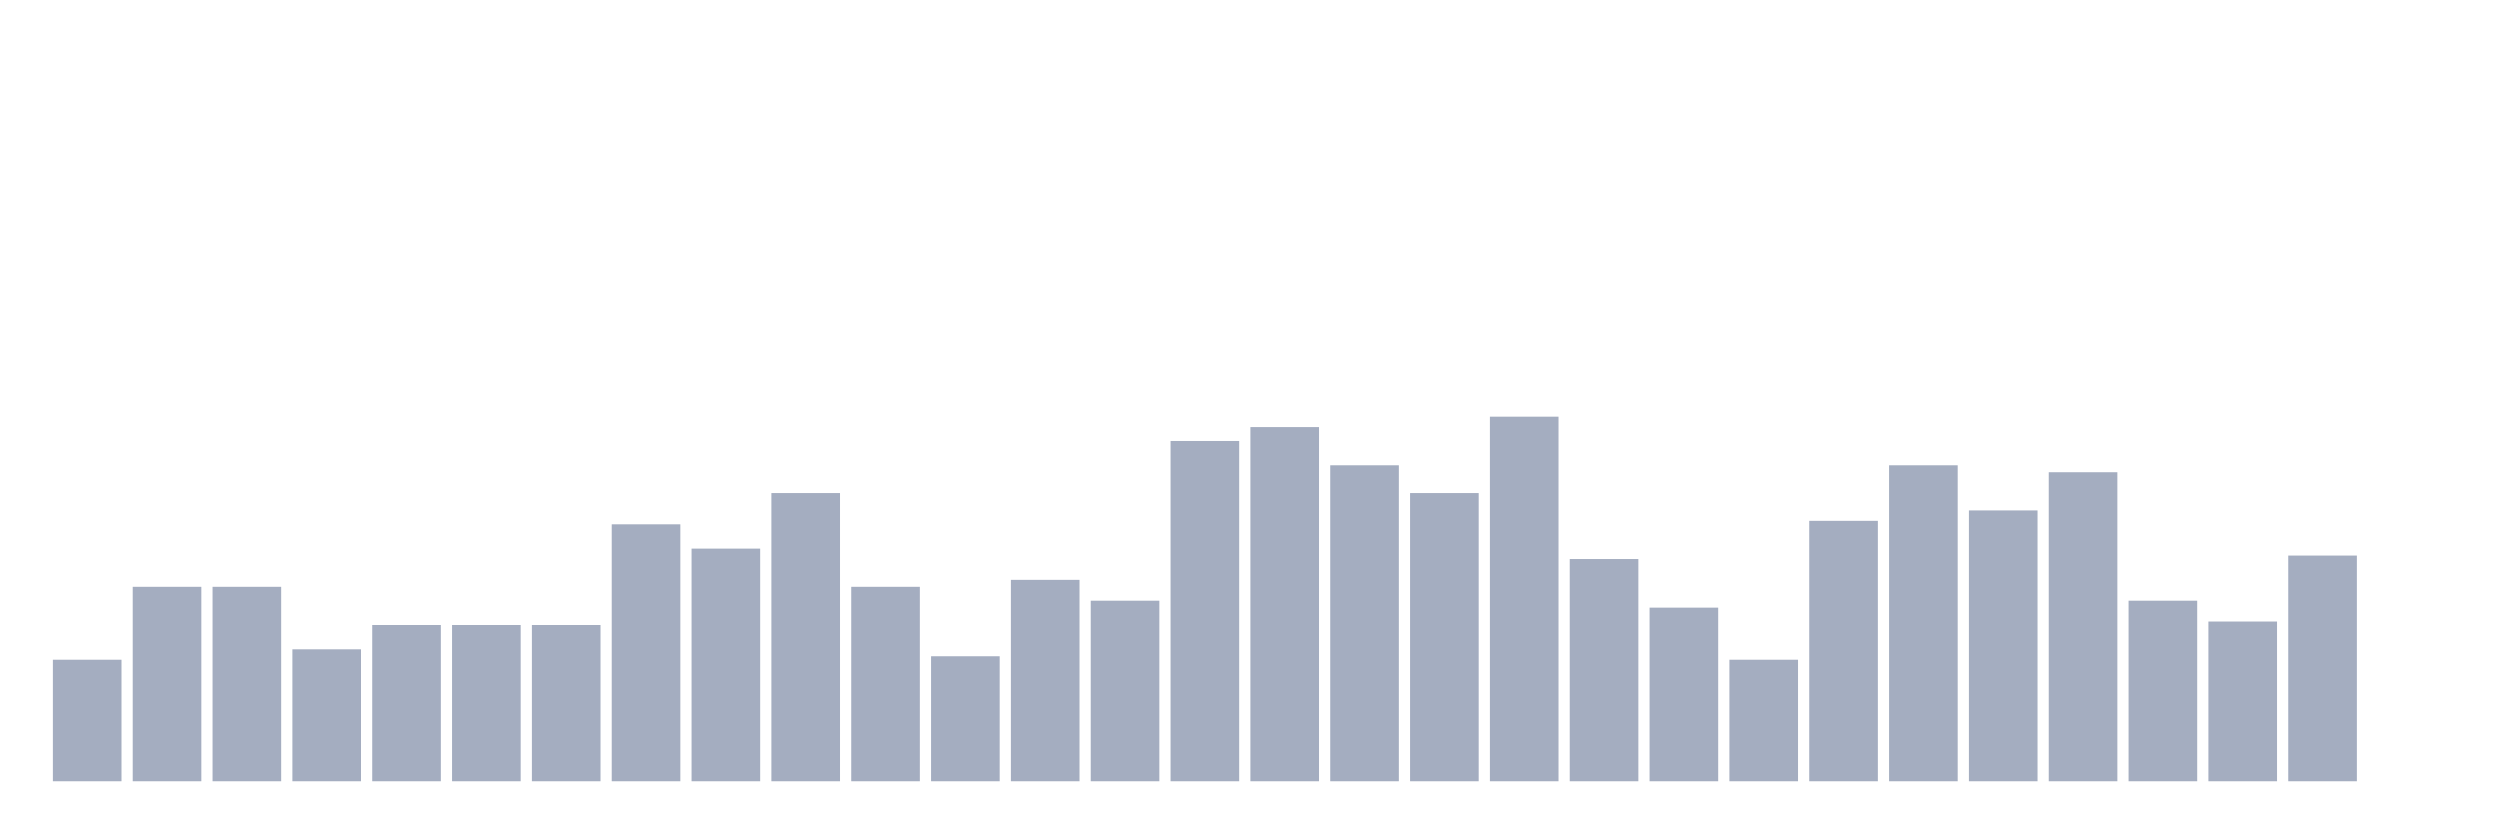
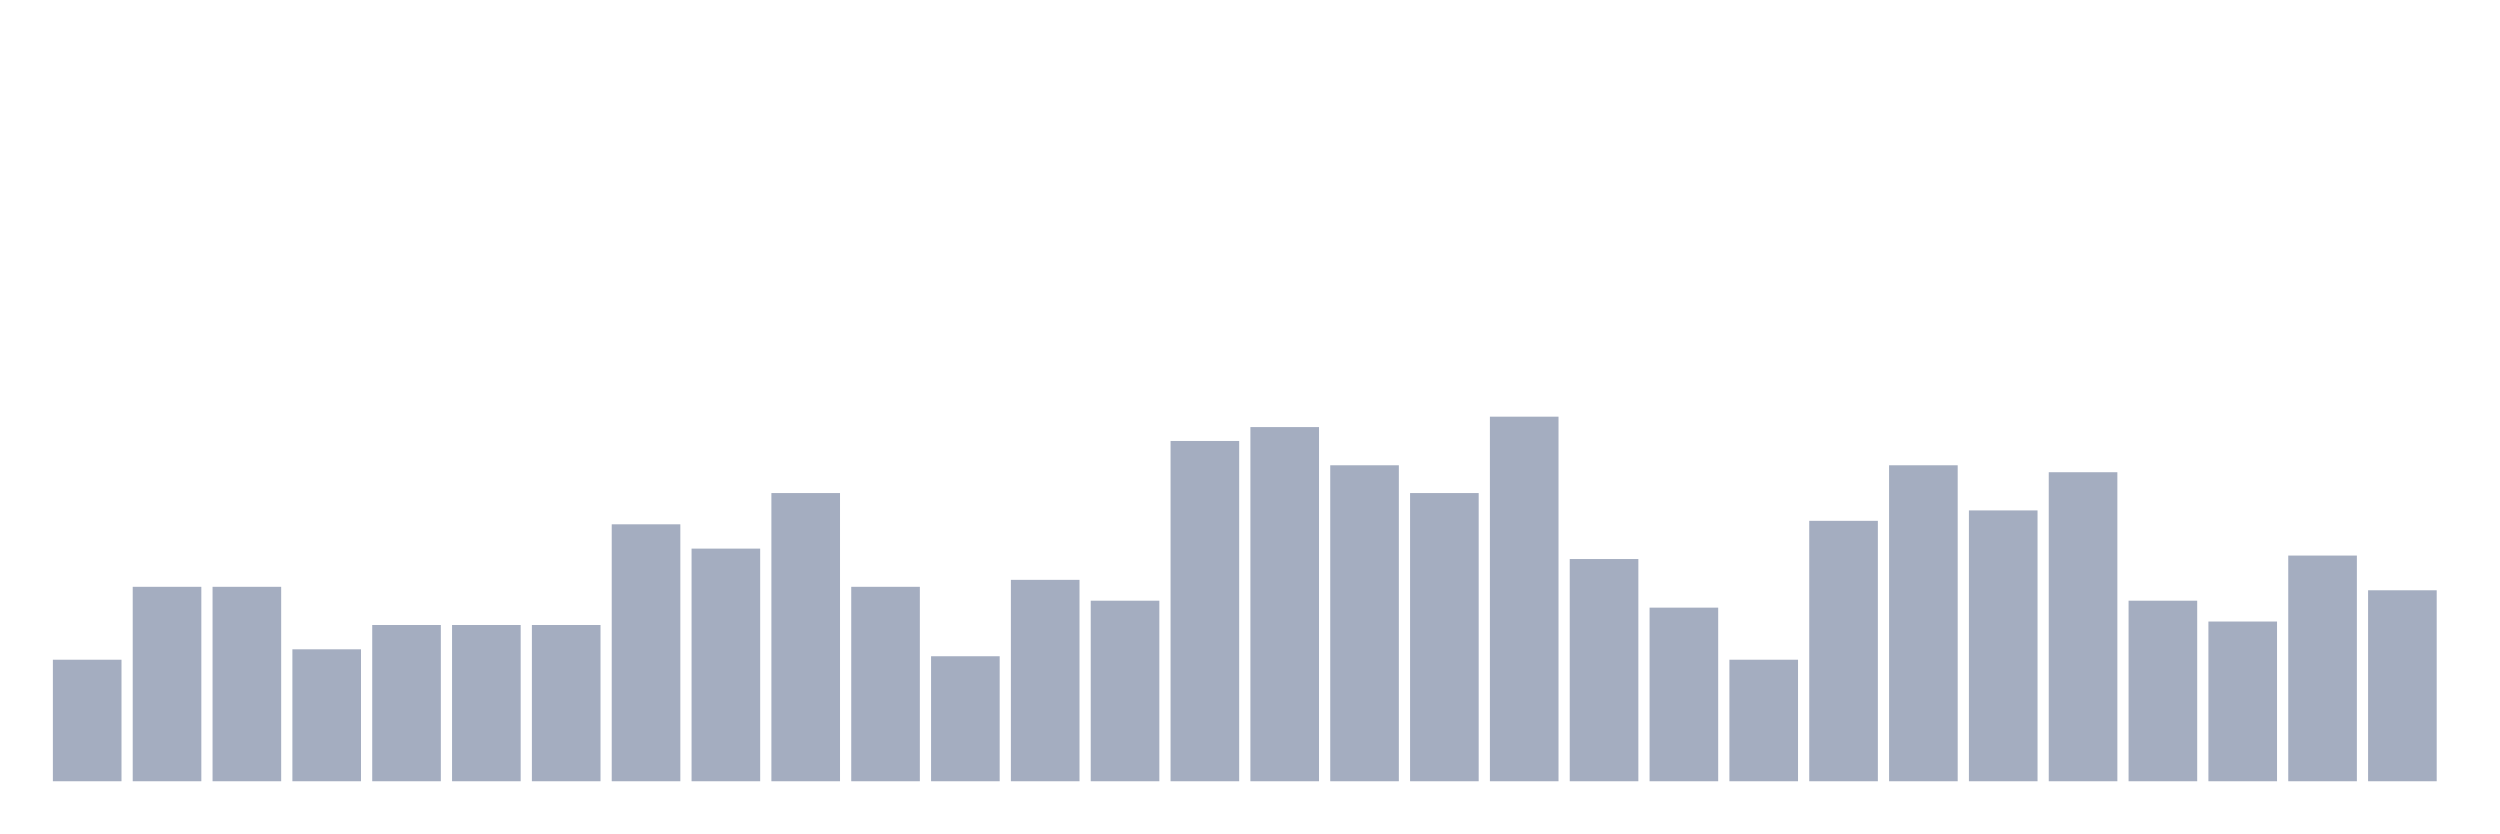
<svg xmlns="http://www.w3.org/2000/svg" viewBox="0 0 480 160">
  <g transform="translate(10,10)">
    <rect class="bar" x="0.153" width="13.175" y="116.667" height="23.333" fill="rgb(164,173,192)" />
    <rect class="bar" x="15.482" width="13.175" y="102.667" height="37.333" fill="rgb(164,173,192)" />
    <rect class="bar" x="30.81" width="13.175" y="102.667" height="37.333" fill="rgb(164,173,192)" />
    <rect class="bar" x="46.138" width="13.175" y="114.667" height="25.333" fill="rgb(164,173,192)" />
    <rect class="bar" x="61.466" width="13.175" y="110" height="30" fill="rgb(164,173,192)" />
    <rect class="bar" x="76.794" width="13.175" y="110" height="30" fill="rgb(164,173,192)" />
    <rect class="bar" x="92.123" width="13.175" y="110" height="30" fill="rgb(164,173,192)" />
    <rect class="bar" x="107.451" width="13.175" y="90.667" height="49.333" fill="rgb(164,173,192)" />
    <rect class="bar" x="122.779" width="13.175" y="95.333" height="44.667" fill="rgb(164,173,192)" />
    <rect class="bar" x="138.107" width="13.175" y="84.667" height="55.333" fill="rgb(164,173,192)" />
    <rect class="bar" x="153.436" width="13.175" y="102.667" height="37.333" fill="rgb(164,173,192)" />
    <rect class="bar" x="168.764" width="13.175" y="116" height="24" fill="rgb(164,173,192)" />
    <rect class="bar" x="184.092" width="13.175" y="101.333" height="38.667" fill="rgb(164,173,192)" />
    <rect class="bar" x="199.42" width="13.175" y="105.333" height="34.667" fill="rgb(164,173,192)" />
    <rect class="bar" x="214.748" width="13.175" y="74.667" height="65.333" fill="rgb(164,173,192)" />
    <rect class="bar" x="230.077" width="13.175" y="72" height="68" fill="rgb(164,173,192)" />
    <rect class="bar" x="245.405" width="13.175" y="79.333" height="60.667" fill="rgb(164,173,192)" />
    <rect class="bar" x="260.733" width="13.175" y="84.667" height="55.333" fill="rgb(164,173,192)" />
    <rect class="bar" x="276.061" width="13.175" y="70" height="70" fill="rgb(164,173,192)" />
    <rect class="bar" x="291.39" width="13.175" y="97.333" height="42.667" fill="rgb(164,173,192)" />
    <rect class="bar" x="306.718" width="13.175" y="106.667" height="33.333" fill="rgb(164,173,192)" />
    <rect class="bar" x="322.046" width="13.175" y="116.667" height="23.333" fill="rgb(164,173,192)" />
    <rect class="bar" x="337.374" width="13.175" y="90" height="50" fill="rgb(164,173,192)" />
    <rect class="bar" x="352.702" width="13.175" y="79.333" height="60.667" fill="rgb(164,173,192)" />
    <rect class="bar" x="368.031" width="13.175" y="88" height="52" fill="rgb(164,173,192)" />
    <rect class="bar" x="383.359" width="13.175" y="80.667" height="59.333" fill="rgb(164,173,192)" />
    <rect class="bar" x="398.687" width="13.175" y="105.333" height="34.667" fill="rgb(164,173,192)" />
    <rect class="bar" x="414.015" width="13.175" y="109.333" height="30.667" fill="rgb(164,173,192)" />
    <rect class="bar" x="429.344" width="13.175" y="96.667" height="43.333" fill="rgb(164,173,192)" />
-     <rect class="bar" x="444.672" width="13.175" y="140" height="0" fill="rgb(164,173,192)" />
+     <rect class="bar" x="444.672" width="13.175" y="103.333" height="36.667" fill="rgb(164,173,192)" />
  </g>
</svg>
